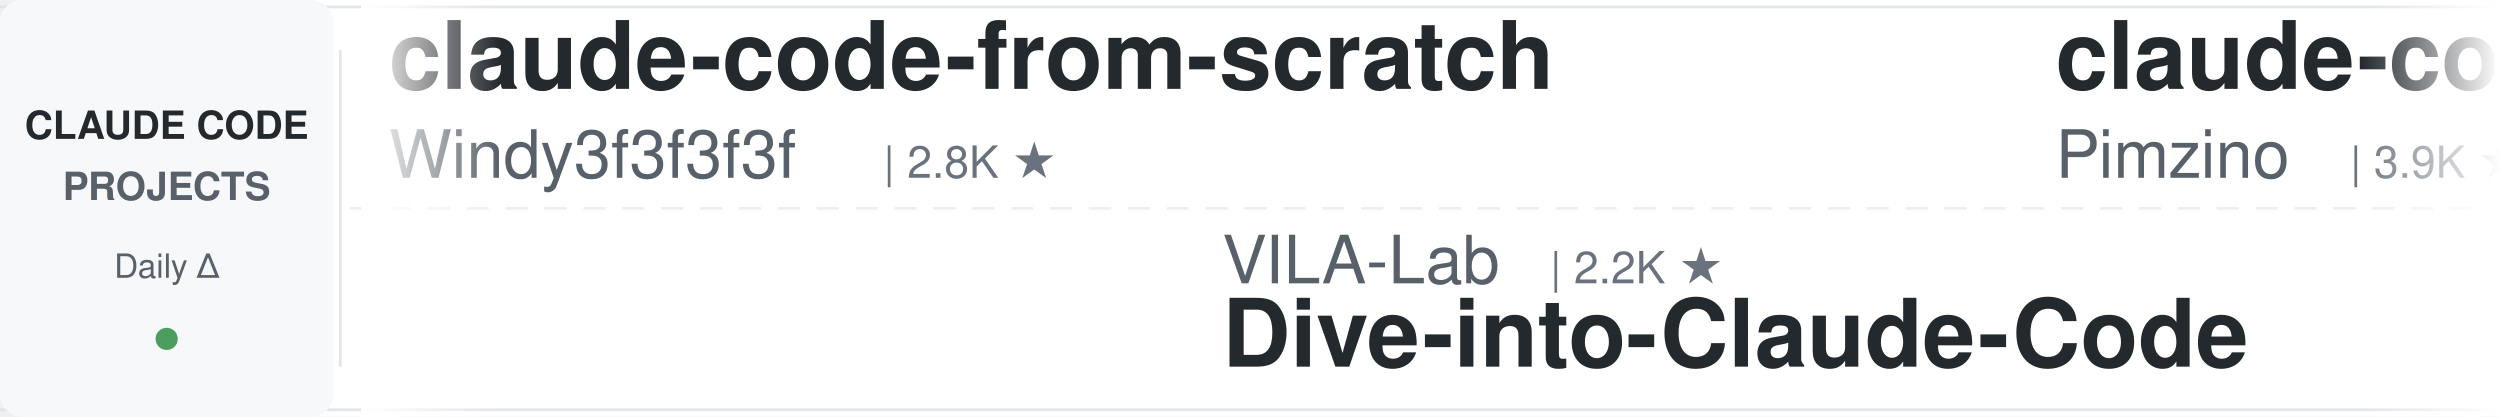
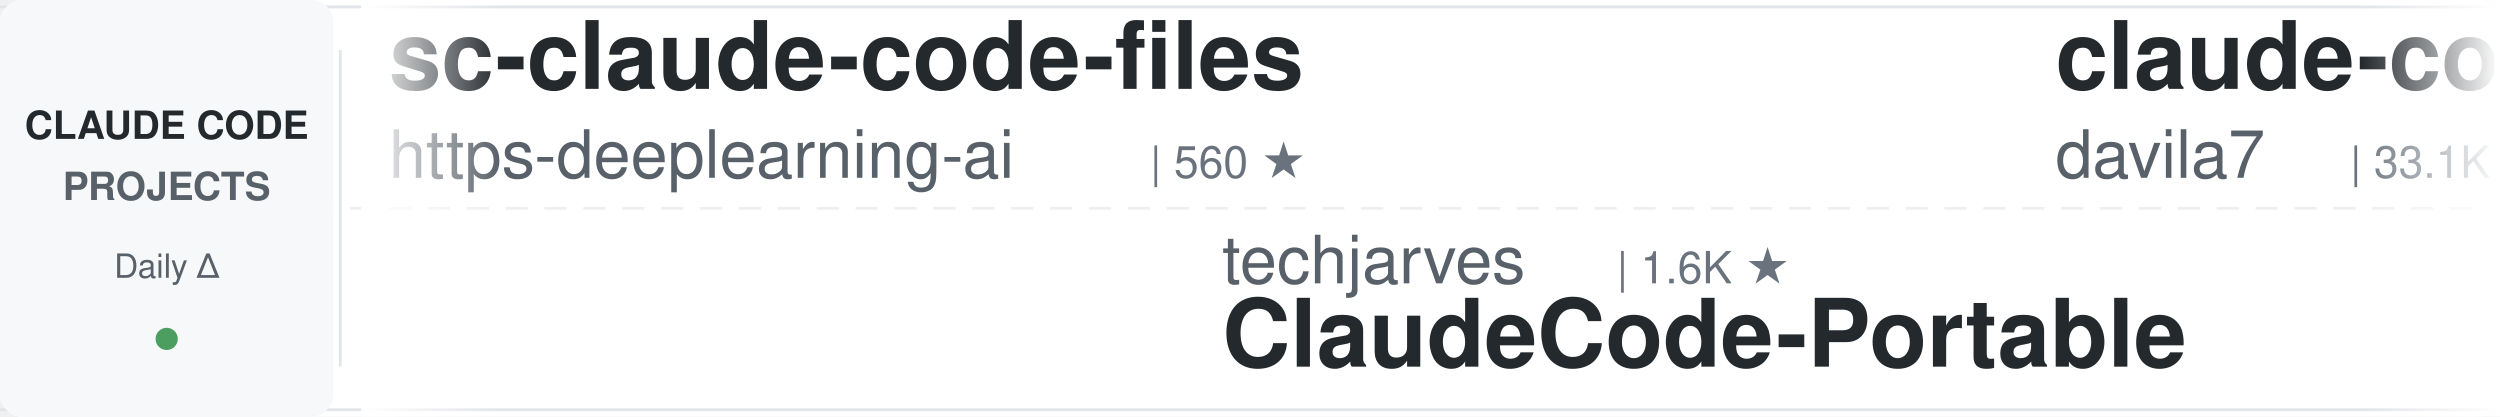
<svg xmlns="http://www.w3.org/2000/svg" width="900" height="150">
  <defs>
    <linearGradient id="leftFade" x1="0%" y1="0%" x2="100%" y2="0%">
      <stop offset="0%" style="stop-color:#ffffff;stop-opacity:1" />
      <stop offset="100%" style="stop-color:#ffffff;stop-opacity:0" />
    </linearGradient>
    <linearGradient id="rightFade" x1="0%" y1="0%" x2="100%" y2="0%">
      <stop offset="0%" style="stop-color:#ffffff;stop-opacity:0" />
      <stop offset="100%" style="stop-color:#ffffff;stop-opacity:1" />
    </linearGradient>
  </defs>
  <rect width="900" height="150" fill="#ffffff" rx="8" />
  <rect x="0" y="2" width="900" height="1" fill="#e1e4e8" />
  <rect x="0" y="147" width="900" height="1" fill="#e1e4e8" />
  <line x1="0" y1="75" x2="900" y2="75" stroke="#e1e4e8" stroke-width="1" stroke-dasharray="8 6" opacity="0.6" />
  <rect x="0" y="0" width="120" height="150" fill="#f6f8fa" rx="8" />
  <text x="60" y="50" font-family="-apple-system, BlinkMacSystemFont, 'Segoe UI', Helvetica, Arial, sans-serif" font-size="14" font-weight="600" fill="#24292e" text-anchor="middle">CLAUDE CODE</text>
  <text x="60" y="72" font-family="-apple-system, BlinkMacSystemFont, 'Segoe UI', Helvetica, Arial, sans-serif" font-size="14" font-weight="600" fill="#586069" text-anchor="middle">PROJECTS</text>
  <text x="60" y="100" font-family="-apple-system, BlinkMacSystemFont, 'Segoe UI', Helvetica, Arial, sans-serif" font-size="12" font-weight="500" fill="#586069" text-anchor="middle">Daily Δ</text>
  <circle cx="60" cy="122" r="4" fill="#22863a" opacity="0.8" />
  <rect x="122" y="18" width="1" height="114" fill="#e1e4e8" />
  <clipPath id="tickerClip">
    <rect x="130" y="0" width="770" height="150" />
  </clipPath>
  <g clip-path="url(#tickerClip)">
    <g id="tickerItems">
      <animateTransform attributeName="transform" attributeType="XML" type="translate" from="0 0" to="-3000 0" dur="54s" repeatCount="indefinite" />
      <g transform="translate(0, 0)">
-         <text x="140" y="32" font-family="-apple-system, BlinkMacSystemFont, 'Segoe UI', Helvetica, Arial, sans-serif" font-size="34" font-weight="600" fill="#24292e">claude-code-from-scratch</text>
-         <text x="140" y="64" font-family="-apple-system, BlinkMacSystemFont, 'Segoe UI', Helvetica, Arial, sans-serif" font-size="24" font-weight="400" fill="#586069">Windy3f3f3f3f</text>
-         <text x="318" y="64" font-family="-apple-system, BlinkMacSystemFont, 'Segoe UI', Helvetica, Arial, sans-serif" font-size="16" font-weight="500" fill="#6a737d">| 2.8K ★</text>
+         <text x="140" y="32" font-family="-apple-system, BlinkMacSystemFont, 'Segoe UI', Helvetica, Arial, sans-serif" font-size="34" font-weight="600" fill="#24292e">sc-claude-code-files</text>
+         <text x="140" y="64" font-family="-apple-system, BlinkMacSystemFont, 'Segoe UI', Helvetica, Arial, sans-serif" font-size="24" font-weight="400" fill="#586069">https-deeplearning-ai</text>
+         <text x="414" y="64" font-family="-apple-system, BlinkMacSystemFont, 'Segoe UI', Helvetica, Arial, sans-serif" font-size="16" font-weight="500" fill="#6a737d">| 560 ★</text>
      </g>
      <g transform="translate(300, 0)">
+         <text x="140" y="102" font-family="-apple-system, BlinkMacSystemFont, 'Segoe UI', Helvetica, Arial, sans-serif" font-size="24" font-weight="400" fill="#586069">techjarves</text>
+         <text x="282" y="102" font-family="-apple-system, BlinkMacSystemFont, 'Segoe UI', Helvetica, Arial, sans-serif" font-size="16" font-weight="500" fill="#6a737d">| 1.6K ★</text>
+         <text x="140" y="132" font-family="-apple-system, BlinkMacSystemFont, 'Segoe UI', Helvetica, Arial, sans-serif" font-size="34" font-weight="600" fill="#24292e">ClaudeCode-Portable</text>
+       </g>
+       <g transform="translate(600, 0)">
+         <text x="140" y="32" font-family="-apple-system, BlinkMacSystemFont, 'Segoe UI', Helvetica, Arial, sans-serif" font-size="34" font-weight="600" fill="#24292e">claude-code-templates</text>
+         <text x="140" y="64" font-family="-apple-system, BlinkMacSystemFont, 'Segoe UI', Helvetica, Arial, sans-serif" font-size="24" font-weight="400" fill="#586069">davila7</text>
+         <text x="246" y="64" font-family="-apple-system, BlinkMacSystemFont, 'Segoe UI', Helvetica, Arial, sans-serif" font-size="16" font-weight="500" fill="#6a737d">| 33.1K ★</text>
+       </g>
+       <g transform="translate(900, 0)">
+         <text x="140" y="102" font-family="-apple-system, BlinkMacSystemFont, 'Segoe UI', Helvetica, Arial, sans-serif" font-size="24" font-weight="400" fill="#586069">Piebald-AI</text>
+         <text x="282" y="102" font-family="-apple-system, BlinkMacSystemFont, 'Segoe UI', Helvetica, Arial, sans-serif" font-size="16" font-weight="500" fill="#6a737d">| 13.1K ★</text>
+         <text x="140" y="132" font-family="-apple-system, BlinkMacSystemFont, 'Segoe UI', Helvetica, Arial, sans-serif" font-size="34" font-weight="600" fill="#24292e">claude-code-system-promp...</text>
+       </g>
+       <g transform="translate(1200, 0)">
+         <text x="140" y="32" font-family="-apple-system, BlinkMacSystemFont, 'Segoe UI', Helvetica, Arial, sans-serif" font-size="34" font-weight="600" fill="#24292e">my-claude-code-setup</text>
+         <text x="140" y="64" font-family="-apple-system, BlinkMacSystemFont, 'Segoe UI', Helvetica, Arial, sans-serif" font-size="24" font-weight="400" fill="#586069">centminmod</text>
+         <text x="282" y="64" font-family="-apple-system, BlinkMacSystemFont, 'Segoe UI', Helvetica, Arial, sans-serif" font-size="16" font-weight="500" fill="#6a737d">| 2.7K ★</text>
+       </g>
+       <g transform="translate(1500, 0)">
+         <text x="140" y="102" font-family="-apple-system, BlinkMacSystemFont, 'Segoe UI', Helvetica, Arial, sans-serif" font-size="24" font-weight="400" fill="#586069">mrpaidsocial</text>
+         <text x="306" y="102" font-family="-apple-system, BlinkMacSystemFont, 'Segoe UI', Helvetica, Arial, sans-serif" font-size="16" font-weight="500" fill="#6a737d">| 1.6K ★</text>
+         <text x="140" y="132" font-family="-apple-system, BlinkMacSystemFont, 'Segoe UI', Helvetica, Arial, sans-serif" font-size="34" font-weight="600" fill="#24292e">arcads-claude-code-mrpai...</text>
+       </g>
+       <g transform="translate(1800, 0)">
+         <text x="140" y="32" font-family="-apple-system, BlinkMacSystemFont, 'Segoe UI', Helvetica, Arial, sans-serif" font-size="34" font-weight="600" fill="#24292e">claude-code-source-build</text>
+         <text x="140" y="64" font-family="-apple-system, BlinkMacSystemFont, 'Segoe UI', Helvetica, Arial, sans-serif" font-size="24" font-weight="400" fill="#586069">andrew-kramer-inno</text>
+         <text x="378" y="64" font-family="-apple-system, BlinkMacSystemFont, 'Segoe UI', Helvetica, Arial, sans-serif" font-size="16" font-weight="500" fill="#6a737d">| 595 ★</text>
+       </g>
+       <g transform="translate(2100, 0)">
        <text x="140" y="102" font-family="-apple-system, BlinkMacSystemFont, 'Segoe UI', Helvetica, Arial, sans-serif" font-size="24" font-weight="400" fill="#586069">VILA-Lab</text>
        <text x="258" y="102" font-family="-apple-system, BlinkMacSystemFont, 'Segoe UI', Helvetica, Arial, sans-serif" font-size="16" font-weight="500" fill="#6a737d">| 2.2K ★</text>
        <text x="140" y="132" font-family="-apple-system, BlinkMacSystemFont, 'Segoe UI', Helvetica, Arial, sans-serif" font-size="34" font-weight="600" fill="#24292e">Dive-into-Claude-Code</text>
-       </g>
-       <g transform="translate(600, 0)">
-         <text x="140" y="32" font-family="-apple-system, BlinkMacSystemFont, 'Segoe UI', Helvetica, Arial, sans-serif" font-size="34" font-weight="600" fill="#24292e">claude-code-spec-workflo...</text>
-         <text x="140" y="64" font-family="-apple-system, BlinkMacSystemFont, 'Segoe UI', Helvetica, Arial, sans-serif" font-size="24" font-weight="400" fill="#586069">Pimzino</text>
-         <text x="246" y="64" font-family="-apple-system, BlinkMacSystemFont, 'Segoe UI', Helvetica, Arial, sans-serif" font-size="16" font-weight="500" fill="#6a737d">| 3.9K ★</text>
-       </g>
-       <g transform="translate(900, 0)">
-         <text x="140" y="102" font-family="-apple-system, BlinkMacSystemFont, 'Segoe UI', Helvetica, Arial, sans-serif" font-size="24" font-weight="400" fill="#586069">luyao618</text>
-         <text x="258" y="102" font-family="-apple-system, BlinkMacSystemFont, 'Segoe UI', Helvetica, Arial, sans-serif" font-size="16" font-weight="500" fill="#6a737d">| 1.7K ★</text>
-         <text x="140" y="132" font-family="-apple-system, BlinkMacSystemFont, 'Segoe UI', Helvetica, Arial, sans-serif" font-size="34" font-weight="600" fill="#24292e">Claude-Code-Source-Study</text>
-       </g>
-       <g transform="translate(1200, 0)">
-         <text x="140" y="32" font-family="-apple-system, BlinkMacSystemFont, 'Segoe UI', Helvetica, Arial, sans-serif" font-size="34" font-weight="600" fill="#24292e">claude-code-workflows</text>
-         <text x="140" y="64" font-family="-apple-system, BlinkMacSystemFont, 'Segoe UI', Helvetica, Arial, sans-serif" font-size="24" font-weight="400" fill="#586069">OneRedOak</text>
-         <text x="270" y="64" font-family="-apple-system, BlinkMacSystemFont, 'Segoe UI', Helvetica, Arial, sans-serif" font-size="16" font-weight="500" fill="#6a737d">| 3.9K ★</text>
-       </g>
-       <g transform="translate(1500, 0)">
-         <text x="140" y="102" font-family="-apple-system, BlinkMacSystemFont, 'Segoe UI', Helvetica, Arial, sans-serif" font-size="24" font-weight="400" fill="#586069">zebbern</text>
-         <text x="246" y="102" font-family="-apple-system, BlinkMacSystemFont, 'Segoe UI', Helvetica, Arial, sans-serif" font-size="16" font-weight="500" fill="#6a737d">| 4.7K ★</text>
-         <text x="140" y="132" font-family="-apple-system, BlinkMacSystemFont, 'Segoe UI', Helvetica, Arial, sans-serif" font-size="34" font-weight="600" fill="#24292e">claude-code-guide</text>
-       </g>
-       <g transform="translate(1800, 0)">
-         <text x="140" y="32" font-family="-apple-system, BlinkMacSystemFont, 'Segoe UI', Helvetica, Arial, sans-serif" font-size="34" font-weight="600" fill="#24292e">claude-code-router</text>
-         <text x="140" y="64" font-family="-apple-system, BlinkMacSystemFont, 'Segoe UI', Helvetica, Arial, sans-serif" font-size="24" font-weight="400" fill="#586069">musistudio</text>
-         <text x="282" y="64" font-family="-apple-system, BlinkMacSystemFont, 'Segoe UI', Helvetica, Arial, sans-serif" font-size="16" font-weight="500" fill="#6a737d">| 38.0K ★</text>
-       </g>
-       <g transform="translate(2100, 0)">
-         <text x="140" y="102" font-family="-apple-system, BlinkMacSystemFont, 'Segoe UI', Helvetica, Arial, sans-serif" font-size="24" font-weight="400" fill="#586069">techjarves</text>
-         <text x="282" y="102" font-family="-apple-system, BlinkMacSystemFont, 'Segoe UI', Helvetica, Arial, sans-serif" font-size="16" font-weight="500" fill="#6a737d">| 1.6K ★</text>
-         <text x="140" y="132" font-family="-apple-system, BlinkMacSystemFont, 'Segoe UI', Helvetica, Arial, sans-serif" font-size="34" font-weight="600" fill="#24292e">ClaudeCode-Portable</text>
      </g>
      <g transform="translate(2400, 0)">
        <text x="140" y="32" font-family="-apple-system, BlinkMacSystemFont, 'Segoe UI', Helvetica, Arial, sans-serif" font-size="34" font-weight="600" fill="#24292e">claude-code-source</text>
        <text x="140" y="64" font-family="-apple-system, BlinkMacSystemFont, 'Segoe UI', Helvetica, Arial, sans-serif" font-size="24" font-weight="400" fill="#586069">hangsman</text>
        <text x="258" y="64" font-family="-apple-system, BlinkMacSystemFont, 'Segoe UI', Helvetica, Arial, sans-serif" font-size="16" font-weight="500" fill="#6a737d">| 799 ★</text>
      </g>
      <g transform="translate(2700, 0)">
-         <text x="140" y="102" font-family="-apple-system, BlinkMacSystemFont, 'Segoe UI', Helvetica, Arial, sans-serif" font-size="24" font-weight="400" fill="#586069">wanshuiyin</text>
-         <text x="282" y="102" font-family="-apple-system, BlinkMacSystemFont, 'Segoe UI', Helvetica, Arial, sans-serif" font-size="16" font-weight="500" fill="#6a737d">| 18.5K ★</text>
-         <text x="140" y="132" font-family="-apple-system, BlinkMacSystemFont, 'Segoe UI', Helvetica, Arial, sans-serif" font-size="34" font-weight="600" fill="#24292e">Auto-claude-code-researc...</text>
+         <text x="140" y="102" font-family="-apple-system, BlinkMacSystemFont, 'Segoe UI', Helvetica, Arial, sans-serif" font-size="24" font-weight="400" fill="#586069">musistudio</text>
+         <text x="282" y="102" font-family="-apple-system, BlinkMacSystemFont, 'Segoe UI', Helvetica, Arial, sans-serif" font-size="16" font-weight="500" fill="#6a737d">| 38.0K ★</text>
+         <text x="140" y="132" font-family="-apple-system, BlinkMacSystemFont, 'Segoe UI', Helvetica, Arial, sans-serif" font-size="34" font-weight="600" fill="#24292e">claude-code-router</text>
      </g>
      <g transform="translate(3000, 0)">
-         <text x="140" y="32" font-family="-apple-system, BlinkMacSystemFont, 'Segoe UI', Helvetica, Arial, sans-serif" font-size="34" font-weight="600" fill="#24292e">claude-code-from-scratch</text>
-         <text x="140" y="64" font-family="-apple-system, BlinkMacSystemFont, 'Segoe UI', Helvetica, Arial, sans-serif" font-size="24" font-weight="400" fill="#586069">Windy3f3f3f3f</text>
-         <text x="318" y="64" font-family="-apple-system, BlinkMacSystemFont, 'Segoe UI', Helvetica, Arial, sans-serif" font-size="16" font-weight="500" fill="#6a737d">| 2.8K ★</text>
+         <text x="140" y="32" font-family="-apple-system, BlinkMacSystemFont, 'Segoe UI', Helvetica, Arial, sans-serif" font-size="34" font-weight="600" fill="#24292e">sc-claude-code-files</text>
+         <text x="140" y="64" font-family="-apple-system, BlinkMacSystemFont, 'Segoe UI', Helvetica, Arial, sans-serif" font-size="24" font-weight="400" fill="#586069">https-deeplearning-ai</text>
+         <text x="414" y="64" font-family="-apple-system, BlinkMacSystemFont, 'Segoe UI', Helvetica, Arial, sans-serif" font-size="16" font-weight="500" fill="#6a737d">| 560 ★</text>
      </g>
      <g transform="translate(3300, 0)">
-         <text x="140" y="102" font-family="-apple-system, BlinkMacSystemFont, 'Segoe UI', Helvetica, Arial, sans-serif" font-size="24" font-weight="400" fill="#586069">VILA-Lab</text>
-         <text x="258" y="102" font-family="-apple-system, BlinkMacSystemFont, 'Segoe UI', Helvetica, Arial, sans-serif" font-size="16" font-weight="500" fill="#6a737d">| 2.2K ★</text>
-         <text x="140" y="132" font-family="-apple-system, BlinkMacSystemFont, 'Segoe UI', Helvetica, Arial, sans-serif" font-size="34" font-weight="600" fill="#24292e">Dive-into-Claude-Code</text>
+         <text x="140" y="102" font-family="-apple-system, BlinkMacSystemFont, 'Segoe UI', Helvetica, Arial, sans-serif" font-size="24" font-weight="400" fill="#586069">techjarves</text>
+         <text x="282" y="102" font-family="-apple-system, BlinkMacSystemFont, 'Segoe UI', Helvetica, Arial, sans-serif" font-size="16" font-weight="500" fill="#6a737d">| 1.6K ★</text>
+         <text x="140" y="132" font-family="-apple-system, BlinkMacSystemFont, 'Segoe UI', Helvetica, Arial, sans-serif" font-size="34" font-weight="600" fill="#24292e">ClaudeCode-Portable</text>
      </g>
      <g transform="translate(3600, 0)">
-         <text x="140" y="32" font-family="-apple-system, BlinkMacSystemFont, 'Segoe UI', Helvetica, Arial, sans-serif" font-size="34" font-weight="600" fill="#24292e">claude-code-spec-workflo...</text>
-         <text x="140" y="64" font-family="-apple-system, BlinkMacSystemFont, 'Segoe UI', Helvetica, Arial, sans-serif" font-size="24" font-weight="400" fill="#586069">Pimzino</text>
-         <text x="246" y="64" font-family="-apple-system, BlinkMacSystemFont, 'Segoe UI', Helvetica, Arial, sans-serif" font-size="16" font-weight="500" fill="#6a737d">| 3.9K ★</text>
+         <text x="140" y="32" font-family="-apple-system, BlinkMacSystemFont, 'Segoe UI', Helvetica, Arial, sans-serif" font-size="34" font-weight="600" fill="#24292e">claude-code-templates</text>
+         <text x="140" y="64" font-family="-apple-system, BlinkMacSystemFont, 'Segoe UI', Helvetica, Arial, sans-serif" font-size="24" font-weight="400" fill="#586069">davila7</text>
+         <text x="246" y="64" font-family="-apple-system, BlinkMacSystemFont, 'Segoe UI', Helvetica, Arial, sans-serif" font-size="16" font-weight="500" fill="#6a737d">| 33.1K ★</text>
      </g>
      <g transform="translate(3900, 0)">
-         <text x="140" y="102" font-family="-apple-system, BlinkMacSystemFont, 'Segoe UI', Helvetica, Arial, sans-serif" font-size="24" font-weight="400" fill="#586069">luyao618</text>
-         <text x="258" y="102" font-family="-apple-system, BlinkMacSystemFont, 'Segoe UI', Helvetica, Arial, sans-serif" font-size="16" font-weight="500" fill="#6a737d">| 1.7K ★</text>
-         <text x="140" y="132" font-family="-apple-system, BlinkMacSystemFont, 'Segoe UI', Helvetica, Arial, sans-serif" font-size="34" font-weight="600" fill="#24292e">Claude-Code-Source-Study</text>
+         <text x="140" y="102" font-family="-apple-system, BlinkMacSystemFont, 'Segoe UI', Helvetica, Arial, sans-serif" font-size="24" font-weight="400" fill="#586069">Piebald-AI</text>
+         <text x="282" y="102" font-family="-apple-system, BlinkMacSystemFont, 'Segoe UI', Helvetica, Arial, sans-serif" font-size="16" font-weight="500" fill="#6a737d">| 13.1K ★</text>
+         <text x="140" y="132" font-family="-apple-system, BlinkMacSystemFont, 'Segoe UI', Helvetica, Arial, sans-serif" font-size="34" font-weight="600" fill="#24292e">claude-code-system-promp...</text>
      </g>
    </g>
  </g>
  <rect x="130" y="0" width="50" height="150" fill="url(#leftFade)" />
  <rect x="850" y="0" width="50" height="150" fill="url(#rightFade)" />
</svg>
